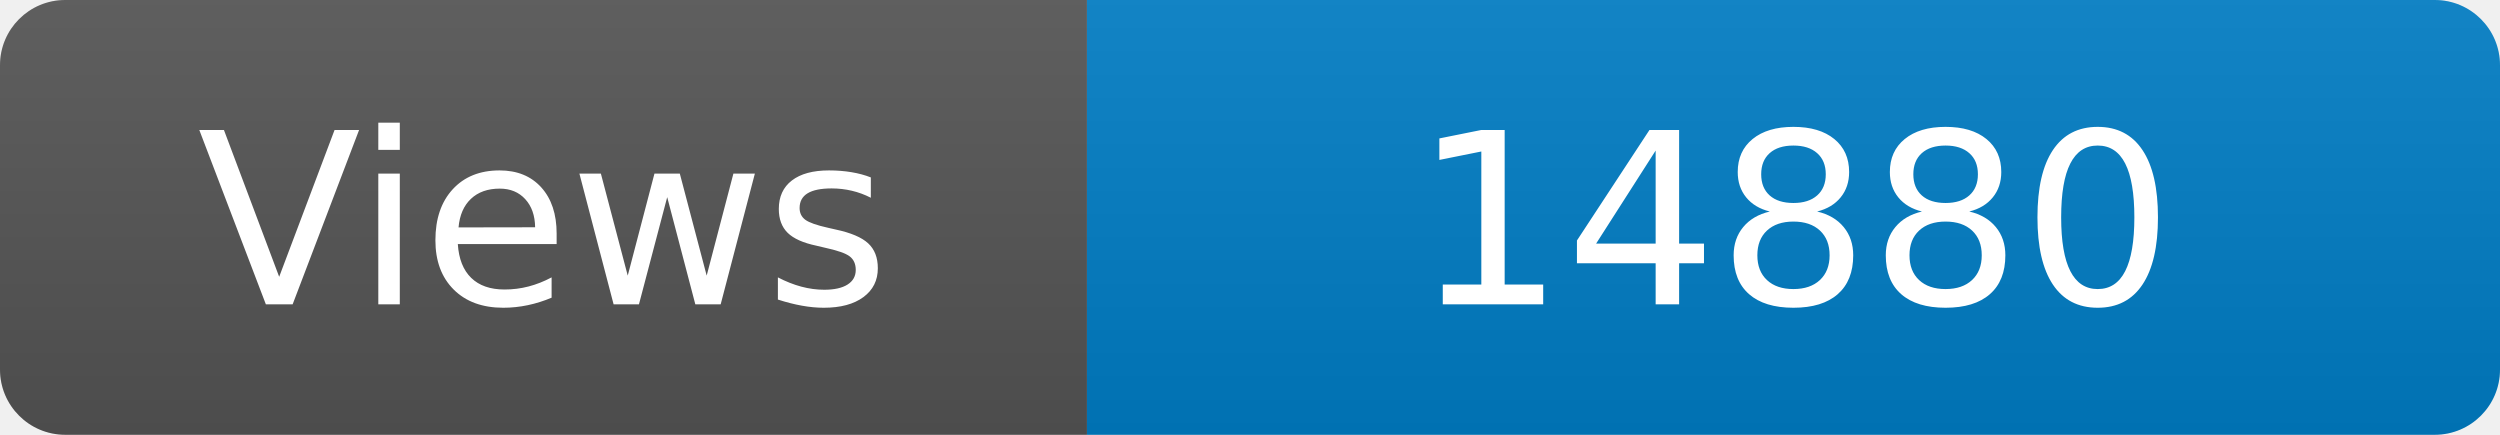
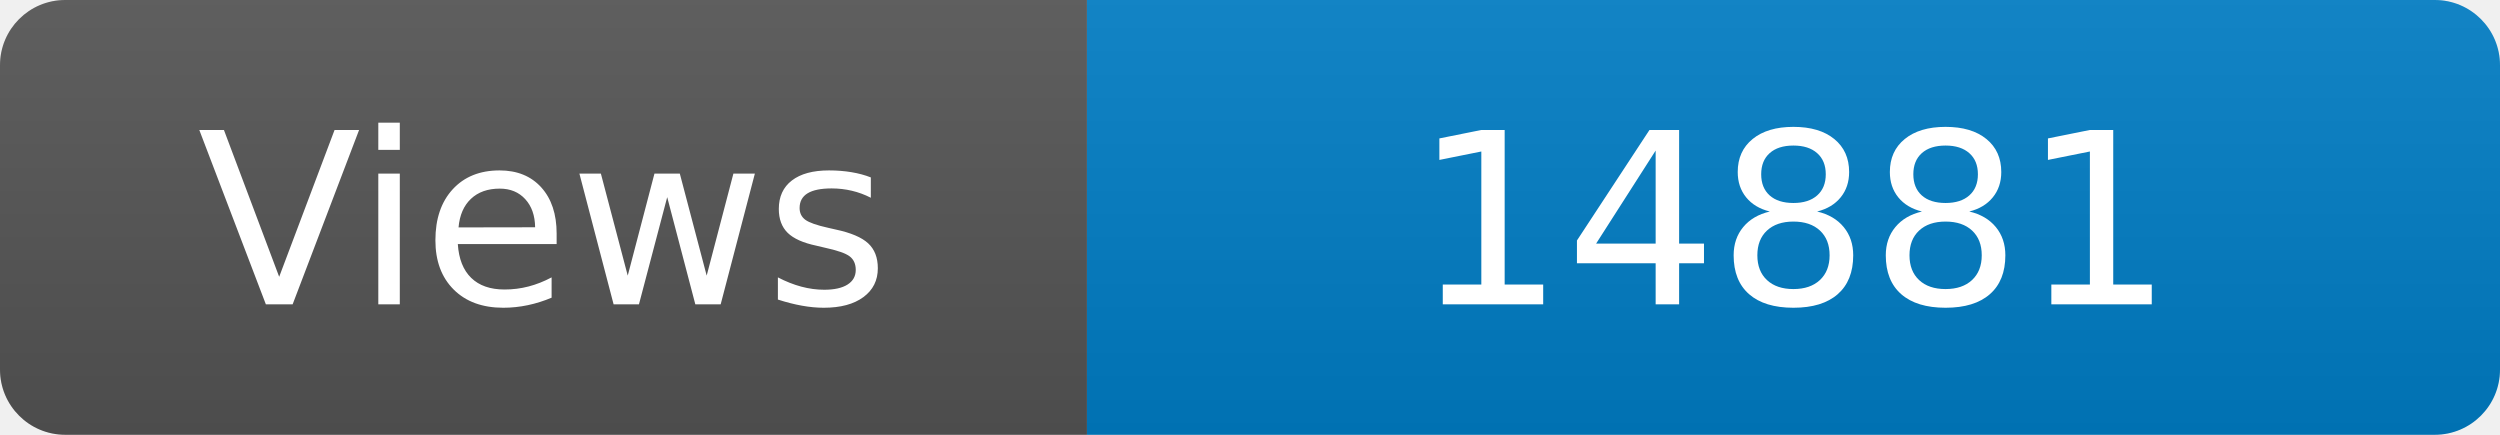
<svg xmlns="http://www.w3.org/2000/svg" width="115" height="20" role="img" aria-label="Maintained?: yes">
  <linearGradient id="s" x2="0" y2="100%">
    <stop offset="0" stop-color="#bbb" stop-opacity=".1" />
    <stop offset="1" stop-opacity=".1" />
  </linearGradient>
  <clipPath id="r">
    <rect width="115" height="20" rx="3" fill="#fff" />
  </clipPath>
  <g clip-path="url(#r)">
    <rect width="50" height="20" fill="#555" />
    <rect x="50" width="160" height="20" fill="#007ec6" />
    <rect width="115" height="20" fill="url(#s)" />
  </g>
  <g fill="#fff" text-anchor="middle" font-family="Verdana,Geneva,DejaVu Sans,sans-serif" font-size="110">
    <text x="250" y="140" transform="scale(.1)" fill="#fff">Views</text>
-     <text x="825" y="140" transform="scale(.1)" fill="#fff">14880</text>
+     <text x="825" y="140" transform="scale(.1)" fill="#fff">14881</text>
  </g>
</svg>
